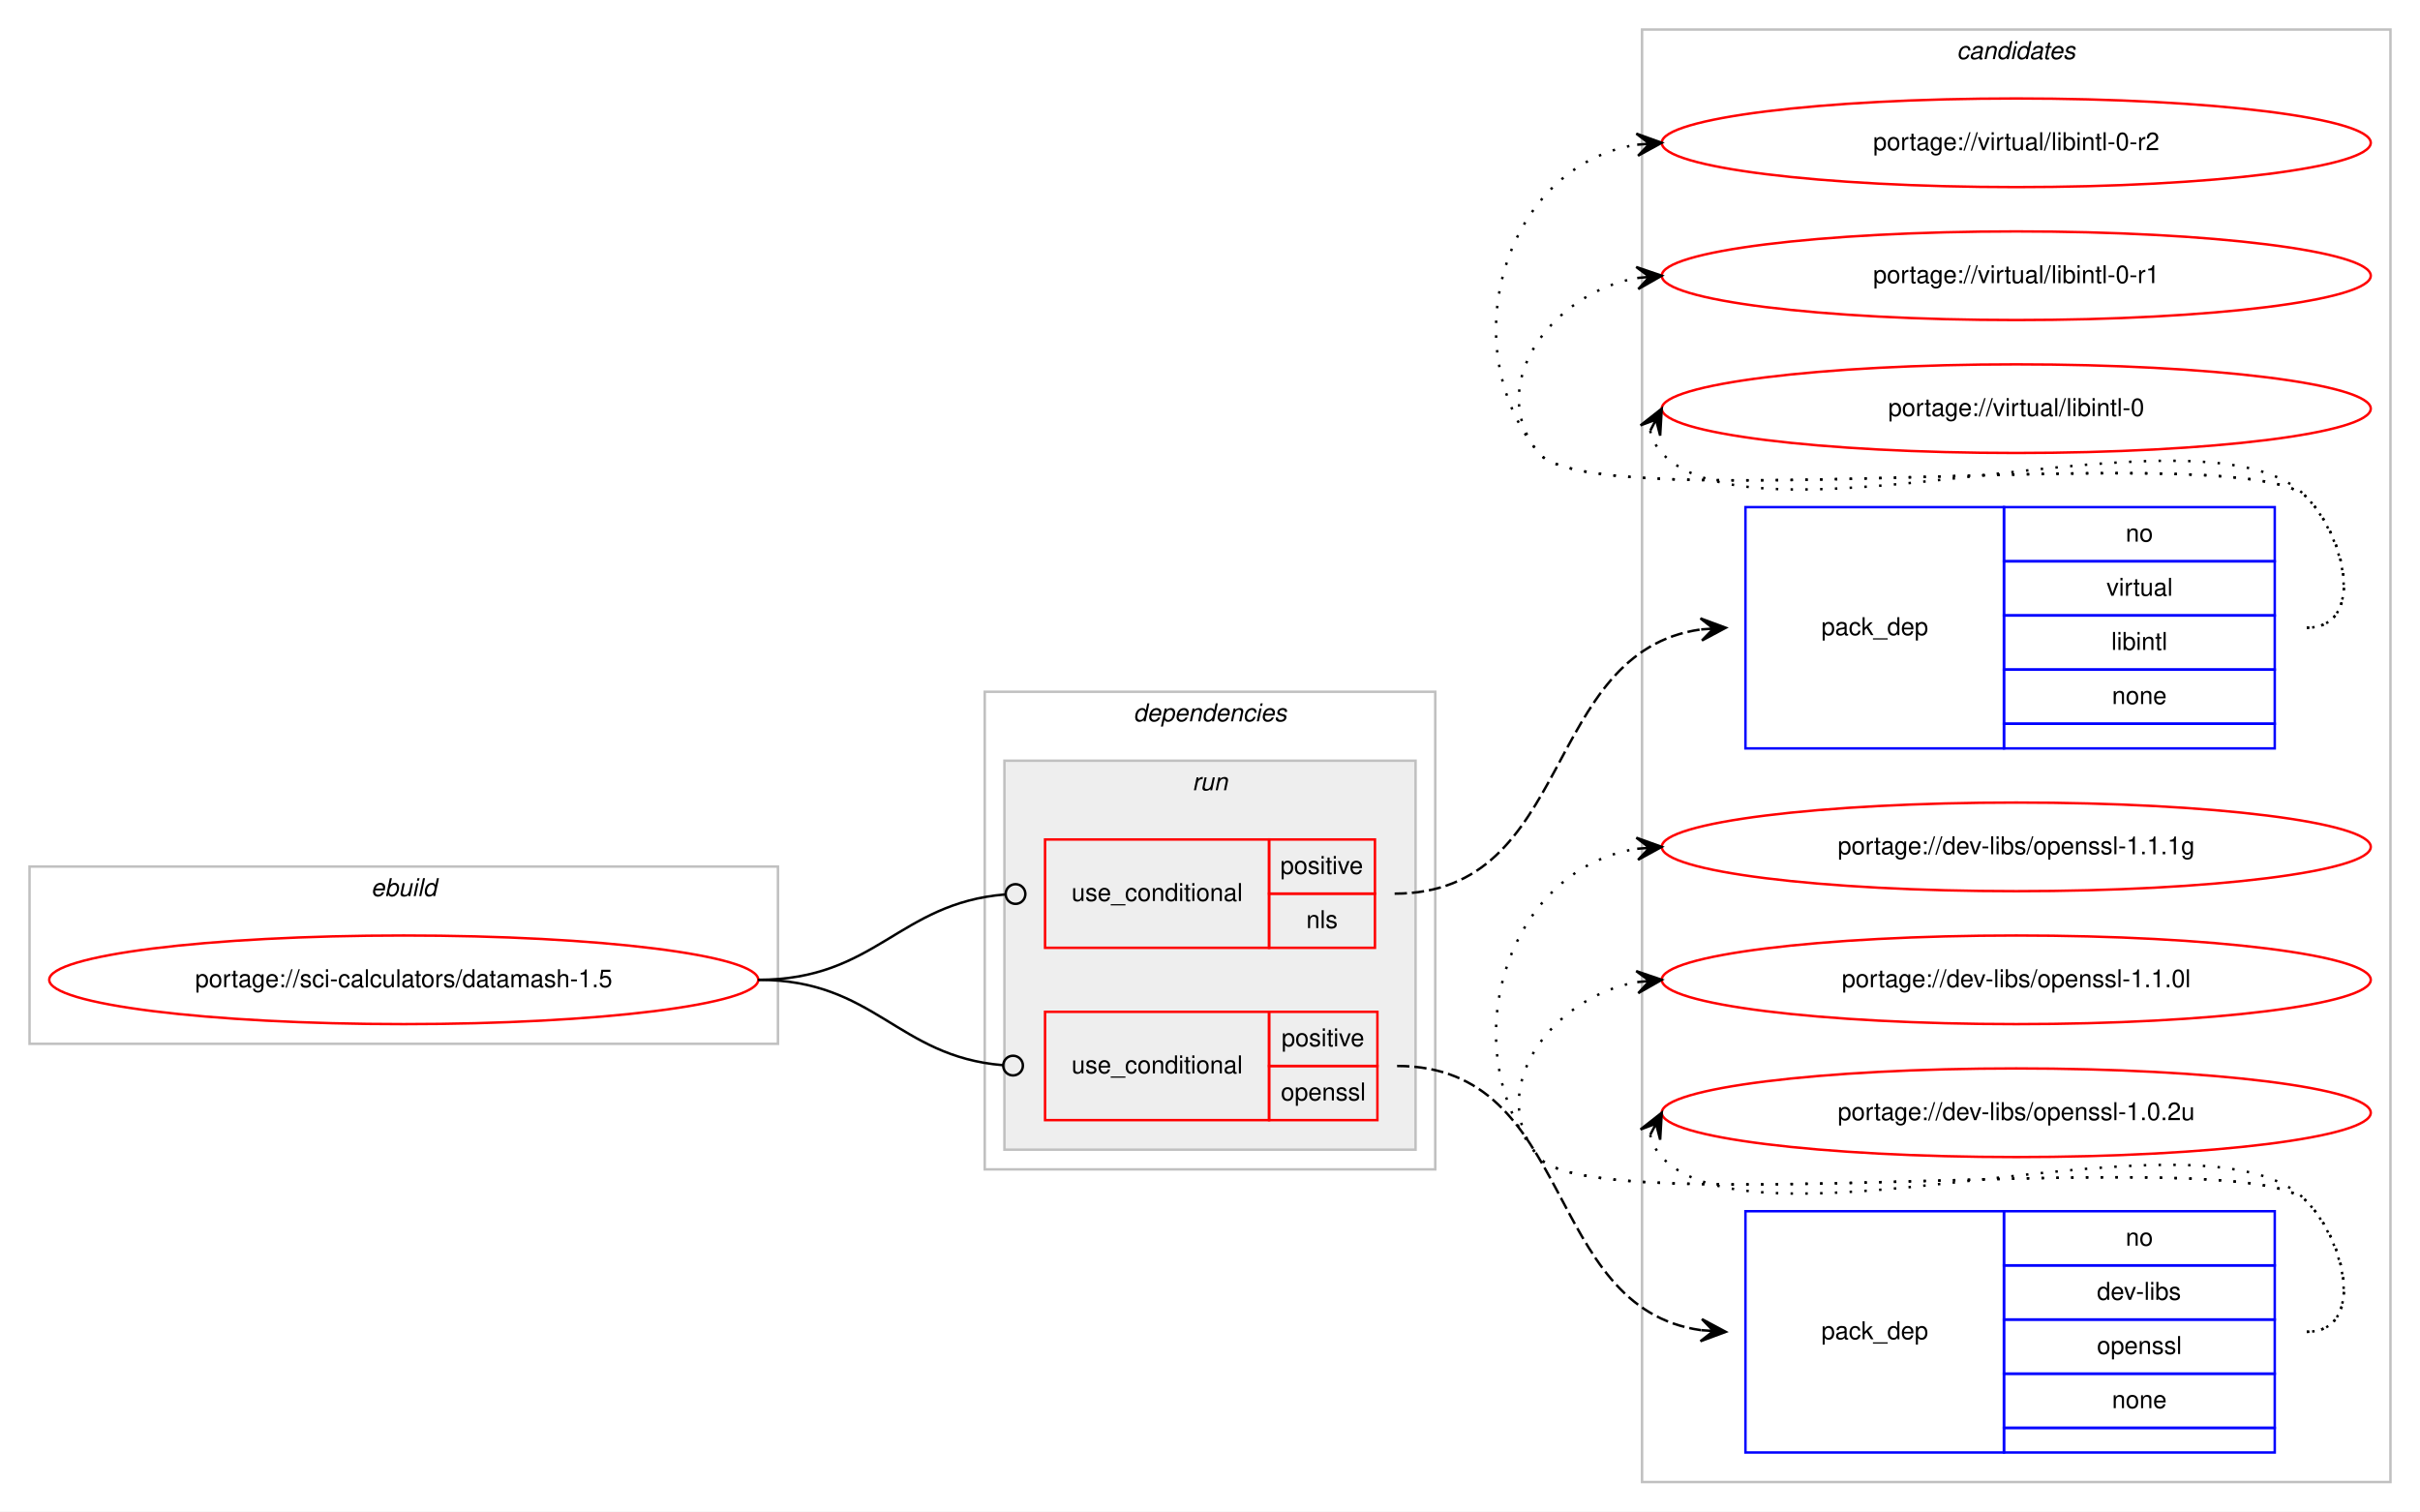
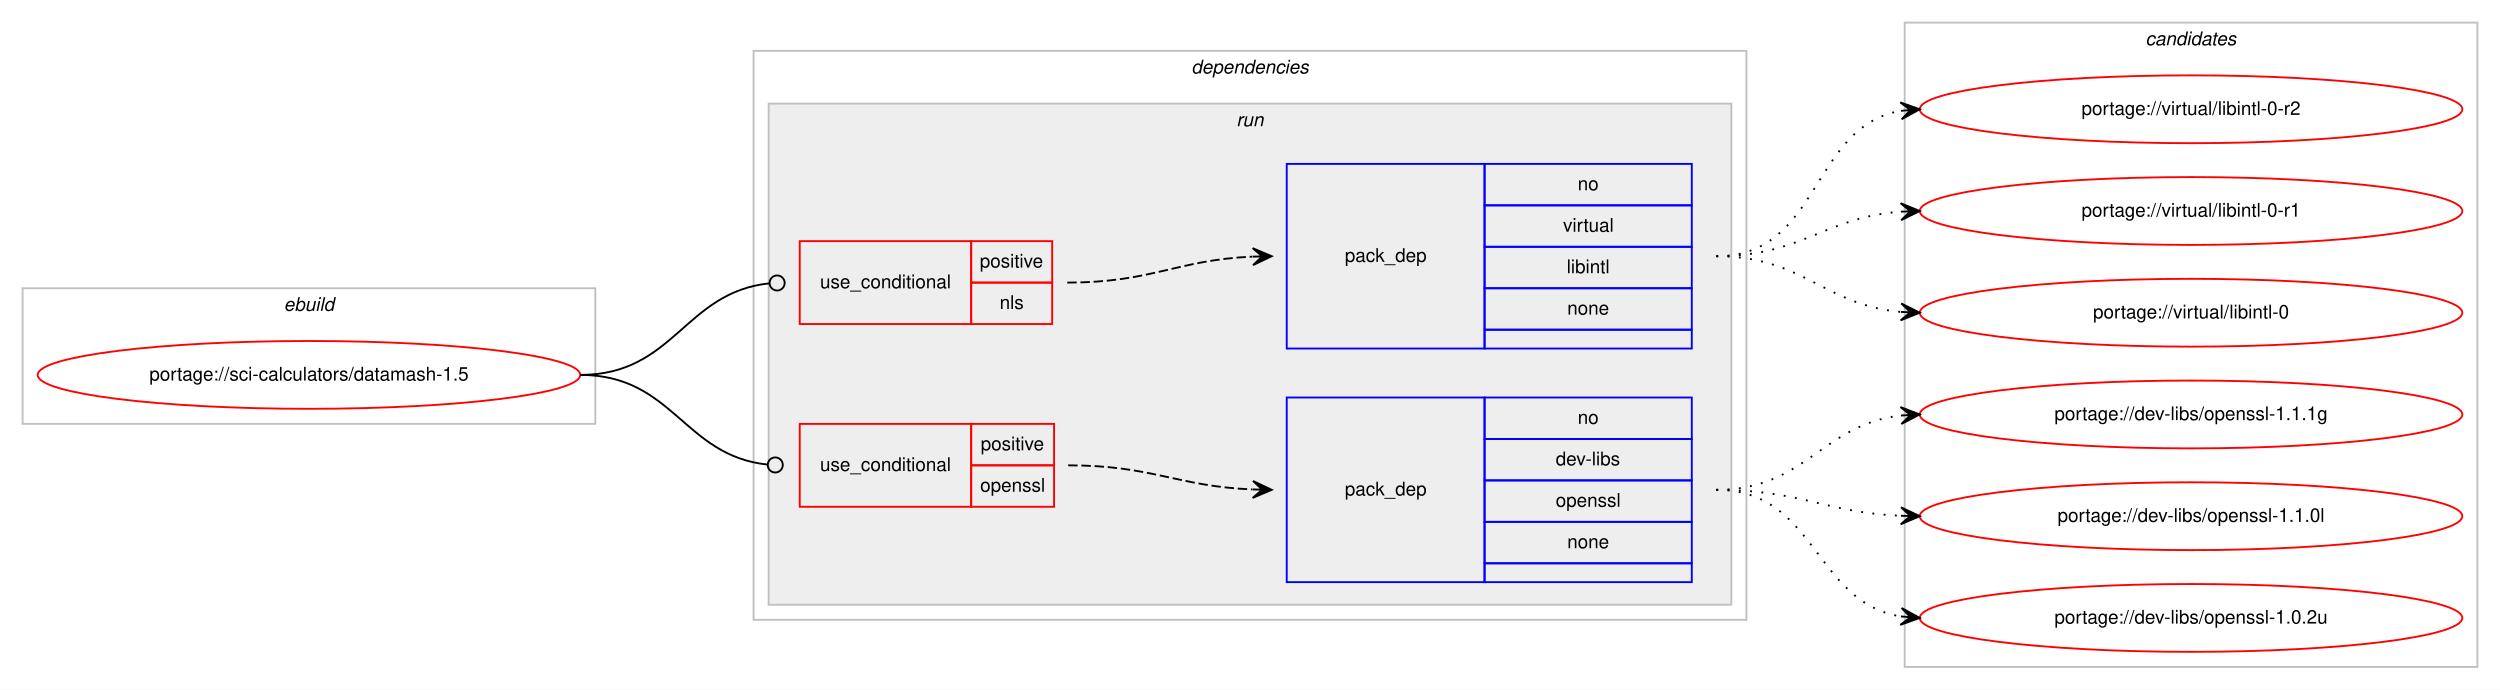
- <svg xmlns="http://www.w3.org/2000/svg" xmlns:xlink="http://www.w3.org/1999/xlink" width="983pt" height="614pt" viewBox="0.00 0.00 983.00 614.00">
-   <g id="graph0" class="graph" transform="scale(1 1) rotate(0) translate(4 610)">
-     <polygon fill="#ffffff" stroke="transparent" points="-4,4 -4,-610 979,-610 979,4 -4,4" />
-     <g id="clust10" class="cluster">
-       <polygon fill="none" stroke="#c0c0c0" points="663,-8 663,-598 967,-598 967,-8 663,-8" />
-       <text text-anchor="start" x="790.824" y="-586" font-family="Helvetica,sans-Serif" font-style="italic" font-size="10.00" fill="#000000">candidates</text>
-     </g>
+ <svg xmlns="http://www.w3.org/2000/svg" xmlns:xlink="http://www.w3.org/1999/xlink" width="1327pt" height="366pt" viewBox="0.00 0.00 1327.00 366.00">
+   <g id="graph0" class="graph" transform="scale(1 1) rotate(0) translate(4 362)">
+     <polygon fill="#ffffff" stroke="transparent" points="-4,4 -4,-362 1323,-362 1323,4 -4,4" />
    <g id="clust1" class="cluster">
-       <polygon fill="none" stroke="#c0c0c0" points="8,-186 8,-258 312,-258 312,-186 8,-186" />
-       <text text-anchor="start" x="146.663" y="-246" font-family="Helvetica,sans-Serif" font-style="italic" font-size="10.00" fill="#000000">ebuild</text>
+       <polygon fill="none" stroke="#c0c0c0" points="8,-137 8,-209 312,-209 312,-137 8,-137" />
+       <text text-anchor="start" x="146.663" y="-197" font-family="Helvetica,sans-Serif" font-style="italic" font-size="10.00" fill="#000000">ebuild</text>
    </g>
    <g id="clust2" class="cluster">
-       <polygon fill="none" stroke="#c0c0c0" points="396,-135 396,-329 579,-329 579,-135 396,-135" />
-       <text text-anchor="start" x="456.375" y="-317" font-family="Helvetica,sans-Serif" font-style="italic" font-size="10.00" fill="#000000">dependencies</text>
+       <polygon fill="none" stroke="#c0c0c0" points="396,-33 396,-335 923,-335 923,-33 396,-33" />
+       <text text-anchor="start" x="628.375" y="-323" font-family="Helvetica,sans-Serif" font-style="italic" font-size="10.00" fill="#000000">dependencies</text>
    </g>
    <g id="clust5" class="cluster">
-       <polygon fill="#eeeeee" stroke="#c0c0c0" points="404,-143 404,-301 571,-301 571,-143 404,-143" />
-       <text text-anchor="start" x="480.276" y="-289" font-family="Helvetica,sans-Serif" font-style="italic" font-size="10.00" fill="#000000">run</text>
+       <polygon fill="#eeeeee" stroke="#c0c0c0" points="404,-41 404,-307 915,-307 915,-41 404,-41" />
+       <text text-anchor="start" x="652.277" y="-295" font-family="Helvetica,sans-Serif" font-style="italic" font-size="10.00" fill="#000000">run</text>
+     </g>
+     <g id="clust10" class="cluster">
+       <polygon fill="none" stroke="#c0c0c0" points="1007,-8 1007,-350 1311,-350 1311,-8 1007,-8" />
+       <text text-anchor="start" x="1134.824" y="-338" font-family="Helvetica,sans-Serif" font-style="italic" font-size="10.00" fill="#000000">candidates</text>
    </g>
    <g id="node1" class="node">
      <g id="a_node1">
        <a xlink:href="../sci-calculators/datamash-1.5.svg" xlink:title="portage://sci-calculators/datamash-1.5">
-           <ellipse fill="none" stroke="#ff0000" cx="160" cy="-212" rx="144" ry="18" />
-           <text text-anchor="middle" x="160" y="-209" font-family="Helvetica,sans-Serif" font-size="10.00" fill="#000000">portage://sci-calculators/datamash-1.5</text>
+           <ellipse fill="none" stroke="#ff0000" cx="160" cy="-163" rx="144" ry="18" />
+           <text text-anchor="middle" x="160" y="-160" font-family="Helvetica,sans-Serif" font-size="10.00" fill="#000000">portage://sci-calculators/datamash-1.5</text>
        </a>
      </g>
    </g>
    <g id="node2" class="node">
-       <polygon fill="none" stroke="#ff0000" points="420.5,-225 420.5,-269 511.5,-269 511.5,-225 420.5,-225" />
-       <text text-anchor="start" x="431.267" y="-244" font-family="Helvetica,sans-Serif" font-size="10.00" fill="#000000">use_conditional</text>
-       <polygon fill="none" stroke="#ff0000" points="511.5,-247 511.5,-269 554.5,-269 554.5,-247 511.5,-247" />
-       <text text-anchor="start" x="516.053" y="-255" font-family="Helvetica,sans-Serif" font-size="10.00" fill="#000000">positive</text>
-       <polygon fill="none" stroke="#ff0000" points="511.5,-225 511.5,-247 554.5,-247 554.5,-225 511.5,-225" />
-       <text text-anchor="start" x="526.611" y="-233" font-family="Helvetica,sans-Serif" font-size="10.00" fill="#000000">nls</text>
+       <polygon fill="none" stroke="#ff0000" points="420.5,-190 420.5,-234 511.5,-234 511.5,-190 420.5,-190" />
+       <text text-anchor="start" x="431.267" y="-209" font-family="Helvetica,sans-Serif" font-size="10.00" fill="#000000">use_conditional</text>
+       <polygon fill="none" stroke="#ff0000" points="511.5,-212 511.5,-234 554.5,-234 554.5,-212 511.5,-212" />
+       <text text-anchor="start" x="516.053" y="-220" font-family="Helvetica,sans-Serif" font-size="10.00" fill="#000000">positive</text>
+       <polygon fill="none" stroke="#ff0000" points="511.5,-190 511.5,-212 554.5,-212 554.5,-190 511.5,-190" />
+       <text text-anchor="start" x="526.611" y="-198" font-family="Helvetica,sans-Serif" font-size="10.00" fill="#000000">nls</text>
    </g>
    <g id="edge2" class="edge">
-       <path fill="none" stroke="#000000" d="M304,-212C351.799,-212 360.88,-243.147 404.293,-246.676" />
-       <ellipse fill="none" stroke="#000000" cx="408.503" cy="-246.842" rx="4" ry="4" />
+       <path fill="none" stroke="#000000" d="M304,-163C354.018,-163 359.145,-206.787 404.253,-211.576" />
+       <ellipse fill="none" stroke="#000000" cx="408.505" cy="-211.795" rx="4" ry="4" />
    </g>
    <g id="node4" class="node">
-       <polygon fill="none" stroke="#ff0000" points="420.5,-155 420.5,-199 511.5,-199 511.5,-155 420.5,-155" />
-       <text text-anchor="start" x="431.267" y="-174" font-family="Helvetica,sans-Serif" font-size="10.00" fill="#000000">use_conditional</text>
-       <polygon fill="none" stroke="#ff0000" points="511.5,-177 511.5,-199 555.5,-199 555.5,-177 511.5,-177" />
-       <text text-anchor="start" x="516.553" y="-185" font-family="Helvetica,sans-Serif" font-size="10.00" fill="#000000">positive</text>
-       <polygon fill="none" stroke="#ff0000" points="511.5,-155 511.5,-177 555.5,-177 555.5,-155 511.5,-155" />
-       <text text-anchor="start" x="516.273" y="-163" font-family="Helvetica,sans-Serif" font-size="10.00" fill="#000000">openssl</text>
+       <polygon fill="none" stroke="#ff0000" points="420.5,-93 420.5,-137 511.5,-137 511.5,-93 420.5,-93" />
+       <text text-anchor="start" x="431.267" y="-112" font-family="Helvetica,sans-Serif" font-size="10.00" fill="#000000">use_conditional</text>
+       <polygon fill="none" stroke="#ff0000" points="511.5,-115 511.5,-137 555.5,-137 555.5,-115 511.5,-115" />
+       <text text-anchor="start" x="516.553" y="-123" font-family="Helvetica,sans-Serif" font-size="10.00" fill="#000000">positive</text>
+       <polygon fill="none" stroke="#ff0000" points="511.5,-93 511.5,-115 555.5,-115 555.5,-93 511.5,-93" />
+       <text text-anchor="start" x="516.273" y="-101" font-family="Helvetica,sans-Serif" font-size="10.00" fill="#000000">openssl</text>
    </g>
    <g id="edge4" class="edge">
-       <path fill="none" stroke="#000000" d="M304,-212C351.4,-212 360.321,-180.853 403.363,-177.324" />
-       <ellipse fill="none" stroke="#000000" cx="407.503" cy="-177.159" rx="4" ry="4" />
+       <path fill="none" stroke="#000000" d="M304,-163C353.463,-163 358.716,-120.106 403.343,-115.415" />
+       <ellipse fill="none" stroke="#000000" cx="407.505" cy="-115.203" rx="4" ry="4" />
    </g>
    <g id="node3" class="node">
-       <polygon fill="none" stroke="#0000ff" points="705,-306 705,-404 810,-404 810,-306 705,-306" />
-       <text text-anchor="start" x="735.823" y="-352" font-family="Helvetica,sans-Serif" font-size="10.00" fill="#000000">pack_dep</text>
-       <polygon fill="none" stroke="#0000ff" points="810,-382 810,-404 920,-404 920,-382 810,-382" />
-       <text text-anchor="start" x="859.441" y="-390" font-family="Helvetica,sans-Serif" font-size="10.00" fill="#000000">no</text>
-       <polygon fill="none" stroke="#0000ff" points="810,-360 810,-382 920,-382 920,-360 810,-360" />
-       <text text-anchor="start" x="851.668" y="-368" font-family="Helvetica,sans-Serif" font-size="10.00" fill="#000000">virtual</text>
-       <polygon fill="none" stroke="#0000ff" points="810,-338 810,-360 920,-360 920,-338 810,-338" />
-       <text text-anchor="start" x="853.614" y="-346" font-family="Helvetica,sans-Serif" font-size="10.00" fill="#000000">libintl</text>
-       <polygon fill="none" stroke="#0000ff" points="810,-316 810,-338 920,-338 920,-316 810,-316" />
-       <text text-anchor="start" x="853.882" y="-324" font-family="Helvetica,sans-Serif" font-size="10.00" fill="#000000">none</text>
-       <polygon fill="none" stroke="#0000ff" points="810,-306 810,-316 920,-316 920,-306 810,-306" />
+       <polygon fill="none" stroke="#0000ff" points="679,-177 679,-275 784,-275 784,-177 679,-177" />
+       <text text-anchor="start" x="709.823" y="-223" font-family="Helvetica,sans-Serif" font-size="10.00" fill="#000000">pack_dep</text>
+       <polygon fill="none" stroke="#0000ff" points="784,-253 784,-275 894,-275 894,-253 784,-253" />
+       <text text-anchor="start" x="833.441" y="-261" font-family="Helvetica,sans-Serif" font-size="10.00" fill="#000000">no</text>
+       <polygon fill="none" stroke="#0000ff" points="784,-231 784,-253 894,-253 894,-231 784,-231" />
+       <text text-anchor="start" x="825.668" y="-239" font-family="Helvetica,sans-Serif" font-size="10.00" fill="#000000">virtual</text>
+       <polygon fill="none" stroke="#0000ff" points="784,-209 784,-231 894,-231 894,-209 784,-209" />
+       <text text-anchor="start" x="827.614" y="-217" font-family="Helvetica,sans-Serif" font-size="10.00" fill="#000000">libintl</text>
+       <polygon fill="none" stroke="#0000ff" points="784,-187 784,-209 894,-209 894,-187 784,-187" />
+       <text text-anchor="start" x="827.882" y="-195" font-family="Helvetica,sans-Serif" font-size="10.00" fill="#000000">none</text>
+       <polygon fill="none" stroke="#0000ff" points="784,-177 784,-187 894,-187 894,-177 784,-177" />
    </g>
    <g id="edge1" class="edge">
-       <path fill="none" stroke="#000000" stroke-dasharray="5,2" d="M562.5,-247C635.571,-247 621.891,-345.112 686.829,-354.31" />
-       <polygon fill="#000000" stroke="#000000" points="697,-355 686.718,-358.813 692.011,-354.662 687.023,-354.323 687.023,-354.323 687.023,-354.323 692.011,-354.662 687.327,-349.834 697,-355 697,-355" />
+       <path fill="none" stroke="#000000" stroke-dasharray="5,2" d="M562.5,-212C607.513,-212 620.501,-223.999 660.761,-225.78" />
+       <polygon fill="#000000" stroke="#000000" points="671,-226 660.906,-230.284 666.001,-225.893 661.002,-225.785 661.002,-225.785 661.002,-225.785 666.001,-225.893 661.099,-221.286 671,-226 671,-226" />
    </g>
    <g id="node6" class="node">
      <g id="a_node6">
        <a xlink:href="../virtual/libintl-0-r2.svg" xlink:title="portage://virtual/libintl-0-r2">
-           <ellipse fill="none" stroke="#ff0000" cx="815" cy="-552" rx="144" ry="18" />
-           <text text-anchor="middle" x="815" y="-549" font-family="Helvetica,sans-Serif" font-size="10.00" fill="#000000">portage://virtual/libintl-0-r2</text>
+           <ellipse fill="none" stroke="#ff0000" cx="1159" cy="-304" rx="144" ry="18" />
+           <text text-anchor="middle" x="1159" y="-301" font-family="Helvetica,sans-Serif" font-size="10.00" fill="#000000">portage://virtual/libintl-0-r2</text>
        </a>
      </g>
    </g>
    <g id="edge5" class="edge">
-       <path fill="none" stroke="#000000" stroke-dasharray="1,5" d="M933,-355C956.556,-355 949.376,-391.068 933,-408 908.859,-432.959 642.83,-398.996 621,-426 585.343,-470.108 607.739,-542.836 660.752,-551.207" />
-       <polygon fill="#000000" stroke="#000000" points="671,-552 660.683,-555.715 666.015,-551.614 661.03,-551.229 661.03,-551.229 661.03,-551.229 666.015,-551.614 661.377,-546.742 671,-552 671,-552" />
+       <path fill="none" stroke="#000000" stroke-dasharray="1,5" d="M907,-226C962.625,-226 956.797,-294.841 1004.98,-303.177" />
+       <polygon fill="#000000" stroke="#000000" points="1015,-304 1004.665,-307.666 1010.017,-303.591 1005.034,-303.181 1005.034,-303.181 1005.034,-303.181 1010.017,-303.591 1005.402,-298.696 1015,-304 1015,-304" />
    </g>
    <g id="node7" class="node">
      <g id="a_node7">
        <a xlink:href="../virtual/libintl-0-r1.svg" xlink:title="portage://virtual/libintl-0-r1">
-           <ellipse fill="none" stroke="#ff0000" cx="815" cy="-498" rx="144" ry="18" />
-           <text text-anchor="middle" x="815" y="-495" font-family="Helvetica,sans-Serif" font-size="10.00" fill="#000000">portage://virtual/libintl-0-r1</text>
+           <ellipse fill="none" stroke="#ff0000" cx="1159" cy="-250" rx="144" ry="18" />
+           <text text-anchor="middle" x="1159" y="-247" font-family="Helvetica,sans-Serif" font-size="10.00" fill="#000000">portage://virtual/libintl-0-r1</text>
        </a>
      </g>
    </g>
    <g id="edge6" class="edge">
-       <path fill="none" stroke="#000000" stroke-dasharray="1,5" d="M933,-355C956.556,-355 949.376,-391.068 933,-408 908.859,-432.959 642.83,-398.996 621,-426 598.708,-453.575 626.14,-490.599 660.623,-497.029" />
-       <polygon fill="#000000" stroke="#000000" points="671,-498 660.624,-501.548 666.022,-497.534 661.043,-497.068 661.043,-497.068 661.043,-497.068 666.022,-497.534 661.463,-492.587 671,-498 671,-498" />
+       <path fill="none" stroke="#000000" stroke-dasharray="1,5" d="M907,-226C952.617,-226 964.227,-246.657 1004.929,-249.642" />
+       <polygon fill="#000000" stroke="#000000" points="1015,-250 1004.846,-254.142 1010.003,-249.822 1005.006,-249.645 1005.006,-249.645 1005.006,-249.645 1010.003,-249.822 1005.166,-245.148 1015,-250 1015,-250" />
    </g>
    <g id="node8" class="node">
      <g id="a_node8">
        <a xlink:href="../virtual/libintl-0.svg" xlink:title="portage://virtual/libintl-0">
-           <ellipse fill="none" stroke="#ff0000" cx="815" cy="-444" rx="144" ry="18" />
-           <text text-anchor="middle" x="815" y="-441" font-family="Helvetica,sans-Serif" font-size="10.00" fill="#000000">portage://virtual/libintl-0</text>
+           <ellipse fill="none" stroke="#ff0000" cx="1159" cy="-196" rx="144" ry="18" />
+           <text text-anchor="middle" x="1159" y="-193" font-family="Helvetica,sans-Serif" font-size="10.00" fill="#000000">portage://virtual/libintl-0</text>
        </a>
      </g>
    </g>
    <g id="edge7" class="edge">
-       <path fill="none" stroke="#000000" stroke-dasharray="1,5" d="M666.303,-435.011C667.046,-431.792 668.782,-428.375 671,-426 710.827,-383.343 893.173,-450.657 933,-408 949.075,-390.782 956.556,-355 933,-355" />
-       <polygon fill="#000000" stroke="#000000" points="671,-444 662.38,-437.221 668.684,-439.569 666.368,-435.137 666.368,-435.137 666.368,-435.137 668.684,-439.569 670.357,-433.053 671,-444 671,-444" />
+       <path fill="none" stroke="#000000" stroke-dasharray="1,5" d="M907,-226C953.217,-226 963.757,-200.179 1004.818,-196.447" />
+       <polygon fill="#000000" stroke="#000000" points="1015,-196 1005.207,-200.935 1010.005,-196.22 1005.01,-196.439 1005.01,-196.439 1005.01,-196.439 1010.005,-196.22 1004.812,-191.943 1015,-196 1015,-196" />
    </g>
    <g id="node5" class="node">
-       <polygon fill="none" stroke="#0000ff" points="705,-20 705,-118 810,-118 810,-20 705,-20" />
-       <text text-anchor="start" x="735.823" y="-66" font-family="Helvetica,sans-Serif" font-size="10.00" fill="#000000">pack_dep</text>
-       <polygon fill="none" stroke="#0000ff" points="810,-96 810,-118 920,-118 920,-96 810,-96" />
-       <text text-anchor="start" x="859.441" y="-104" font-family="Helvetica,sans-Serif" font-size="10.00" fill="#000000">no</text>
-       <polygon fill="none" stroke="#0000ff" points="810,-74 810,-96 920,-96 920,-74 810,-74" />
-       <text text-anchor="start" x="847.778" y="-82" font-family="Helvetica,sans-Serif" font-size="10.00" fill="#000000">dev-libs</text>
-       <polygon fill="none" stroke="#0000ff" points="810,-52 810,-74 920,-74 920,-52 810,-52" />
-       <text text-anchor="start" x="847.773" y="-60" font-family="Helvetica,sans-Serif" font-size="10.00" fill="#000000">openssl</text>
-       <polygon fill="none" stroke="#0000ff" points="810,-30 810,-52 920,-52 920,-30 810,-30" />
-       <text text-anchor="start" x="853.882" y="-38" font-family="Helvetica,sans-Serif" font-size="10.00" fill="#000000">none</text>
-       <polygon fill="none" stroke="#0000ff" points="810,-20 810,-30 920,-30 920,-20 810,-20" />
+       <polygon fill="none" stroke="#0000ff" points="679,-53 679,-151 784,-151 784,-53 679,-53" />
+       <text text-anchor="start" x="709.823" y="-99" font-family="Helvetica,sans-Serif" font-size="10.00" fill="#000000">pack_dep</text>
+       <polygon fill="none" stroke="#0000ff" points="784,-129 784,-151 894,-151 894,-129 784,-129" />
+       <text text-anchor="start" x="833.441" y="-137" font-family="Helvetica,sans-Serif" font-size="10.00" fill="#000000">no</text>
+       <polygon fill="none" stroke="#0000ff" points="784,-107 784,-129 894,-129 894,-107 784,-107" />
+       <text text-anchor="start" x="821.778" y="-115" font-family="Helvetica,sans-Serif" font-size="10.00" fill="#000000">dev-libs</text>
+       <polygon fill="none" stroke="#0000ff" points="784,-85 784,-107 894,-107 894,-85 784,-85" />
+       <text text-anchor="start" x="821.773" y="-93" font-family="Helvetica,sans-Serif" font-size="10.00" fill="#000000">openssl</text>
+       <polygon fill="none" stroke="#0000ff" points="784,-63 784,-85 894,-85 894,-63 784,-63" />
+       <text text-anchor="start" x="827.882" y="-71" font-family="Helvetica,sans-Serif" font-size="10.00" fill="#000000">none</text>
+       <polygon fill="none" stroke="#0000ff" points="784,-53 784,-63 894,-63 894,-53 784,-53" />
    </g>
    <g id="edge3" class="edge">
-       <path fill="none" stroke="#000000" stroke-dasharray="5,2" d="M563.5,-177C636.241,-177 622.266,-78.888 686.877,-69.69" />
-       <polygon fill="#000000" stroke="#000000" points="697,-69 687.329,-74.169 692.012,-69.34 687.023,-69.68 687.023,-69.68 687.023,-69.68 692.012,-69.34 686.717,-65.19 697,-69 697,-69" />
+       <path fill="none" stroke="#000000" stroke-dasharray="5,2" d="M563,-115C607.758,-115 620.771,-103.858 660.817,-102.204" />
+       <polygon fill="#000000" stroke="#000000" points="671,-102 661.092,-106.7 666.001,-102.1 661.002,-102.201 661.002,-102.201 661.002,-102.201 666.001,-102.1 660.912,-97.701 671,-102 671,-102" />
    </g>
    <g id="node9" class="node">
      <g id="a_node9">
        <a xlink:href="../dev-libs/openssl-1.1.1g.svg" xlink:title="portage://dev-libs/openssl-1.1.1g">
-           <ellipse fill="none" stroke="#ff0000" cx="815" cy="-266" rx="144" ry="18" />
-           <text text-anchor="middle" x="815" y="-263" font-family="Helvetica,sans-Serif" font-size="10.00" fill="#000000">portage://dev-libs/openssl-1.1.1g</text>
+           <ellipse fill="none" stroke="#ff0000" cx="1159" cy="-142" rx="144" ry="18" />
+           <text text-anchor="middle" x="1159" y="-139" font-family="Helvetica,sans-Serif" font-size="10.00" fill="#000000">portage://dev-libs/openssl-1.1.1g</text>
        </a>
      </g>
    </g>
    <g id="edge8" class="edge">
-       <path fill="none" stroke="#000000" stroke-dasharray="1,5" d="M933,-69C956.556,-69 949.376,-105.069 933,-122 908.859,-146.959 642.83,-112.996 621,-140 585.343,-184.108 607.739,-256.836 660.752,-265.207" />
-       <polygon fill="#000000" stroke="#000000" points="671,-266 660.683,-269.715 666.015,-265.614 661.03,-265.229 661.03,-265.229 661.03,-265.229 666.015,-265.614 661.377,-260.742 671,-266 671,-266" />
+       <path fill="none" stroke="#000000" stroke-dasharray="1,5" d="M907,-102C954.587,-102 962.797,-136.573 1004.847,-141.435" />
+       <polygon fill="#000000" stroke="#000000" points="1015,-142 1004.765,-145.937 1010.008,-141.722 1005.015,-141.444 1005.015,-141.444 1005.015,-141.444 1010.008,-141.722 1005.266,-136.951 1015,-142 1015,-142" />
    </g>
    <g id="node10" class="node">
      <g id="a_node10">
        <a xlink:href="../dev-libs/openssl-1.1.0l.svg" xlink:title="portage://dev-libs/openssl-1.1.0l">
-           <ellipse fill="none" stroke="#ff0000" cx="815" cy="-212" rx="144" ry="18" />
-           <text text-anchor="middle" x="815" y="-209" font-family="Helvetica,sans-Serif" font-size="10.00" fill="#000000">portage://dev-libs/openssl-1.1.0l</text>
+           <ellipse fill="none" stroke="#ff0000" cx="1159" cy="-88" rx="144" ry="18" />
+           <text text-anchor="middle" x="1159" y="-85" font-family="Helvetica,sans-Serif" font-size="10.00" fill="#000000">portage://dev-libs/openssl-1.1.0l</text>
        </a>
      </g>
    </g>
    <g id="edge9" class="edge">
-       <path fill="none" stroke="#000000" stroke-dasharray="1,5" d="M933,-69C956.556,-69 949.376,-105.069 933,-122 908.859,-146.959 642.83,-112.996 621,-140 598.708,-167.575 626.14,-204.599 660.623,-211.029" />
-       <polygon fill="#000000" stroke="#000000" points="671,-212 660.624,-215.548 666.022,-211.534 661.043,-211.068 661.043,-211.068 661.043,-211.068 666.022,-211.534 661.463,-206.588 671,-212 671,-212" />
+       <path fill="none" stroke="#000000" stroke-dasharray="1,5" d="M907,-102C951.809,-102 964.731,-90.001 1004.808,-88.22" />
+       <polygon fill="#000000" stroke="#000000" points="1015,-88 1005.099,-92.715 1010.001,-88.108 1005.002,-88.216 1005.002,-88.216 1005.002,-88.216 1010.001,-88.108 1004.905,-83.717 1015,-88 1015,-88" />
    </g>
    <g id="node11" class="node">
      <g id="a_node11">
        <a xlink:href="../dev-libs/openssl-1.0.2u.svg" xlink:title="portage://dev-libs/openssl-1.0.2u">
-           <ellipse fill="none" stroke="#ff0000" cx="815" cy="-158" rx="144" ry="18" />
-           <text text-anchor="middle" x="815" y="-155" font-family="Helvetica,sans-Serif" font-size="10.00" fill="#000000">portage://dev-libs/openssl-1.0.2u</text>
+           <ellipse fill="none" stroke="#ff0000" cx="1159" cy="-34" rx="144" ry="18" />
+           <text text-anchor="middle" x="1159" y="-31" font-family="Helvetica,sans-Serif" font-size="10.00" fill="#000000">portage://dev-libs/openssl-1.0.2u</text>
        </a>
      </g>
    </g>
    <g id="edge10" class="edge">
-       <path fill="none" stroke="#000000" stroke-dasharray="1,5" d="M666.303,-149.011C667.046,-145.792 668.782,-142.375 671,-140 710.827,-97.343 893.173,-164.657 933,-122 949.075,-104.782 956.556,-69 933,-69" />
-       <polygon fill="#000000" stroke="#000000" points="671,-158 662.38,-151.221 668.684,-153.569 666.368,-149.137 666.368,-149.137 666.368,-149.137 668.684,-153.569 670.357,-147.053 671,-158 671,-158" />
+       <path fill="none" stroke="#000000" stroke-dasharray="1,5" d="M907,-102C960.066,-102 958.721,-42.483 1004.774,-34.811" />
+       <polygon fill="#000000" stroke="#000000" points="1015,-34 1005.387,-39.277 1010.016,-34.395 1005.031,-34.791 1005.031,-34.791 1005.031,-34.791 1010.016,-34.395 1004.676,-30.305 1015,-34 1015,-34" />
    </g>
  </g>
</svg>
